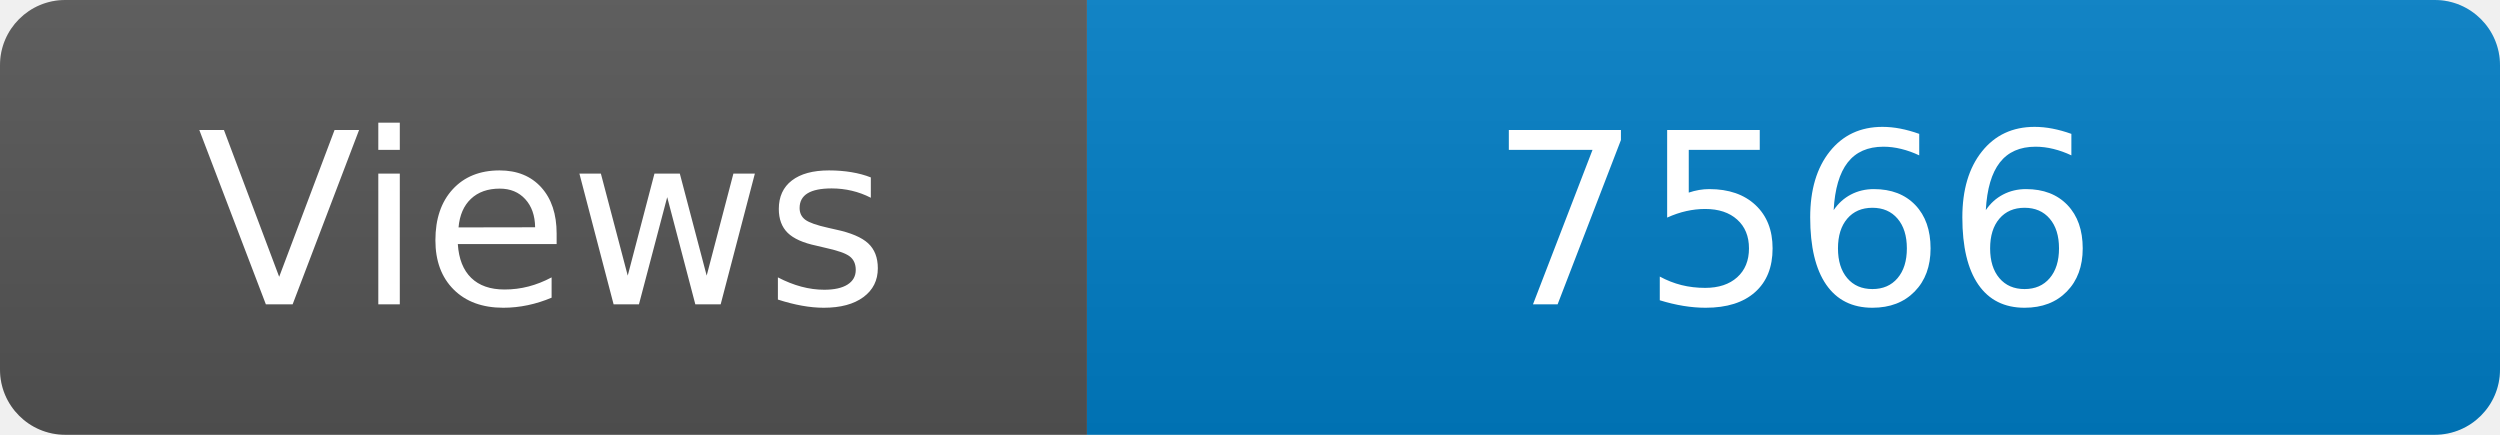
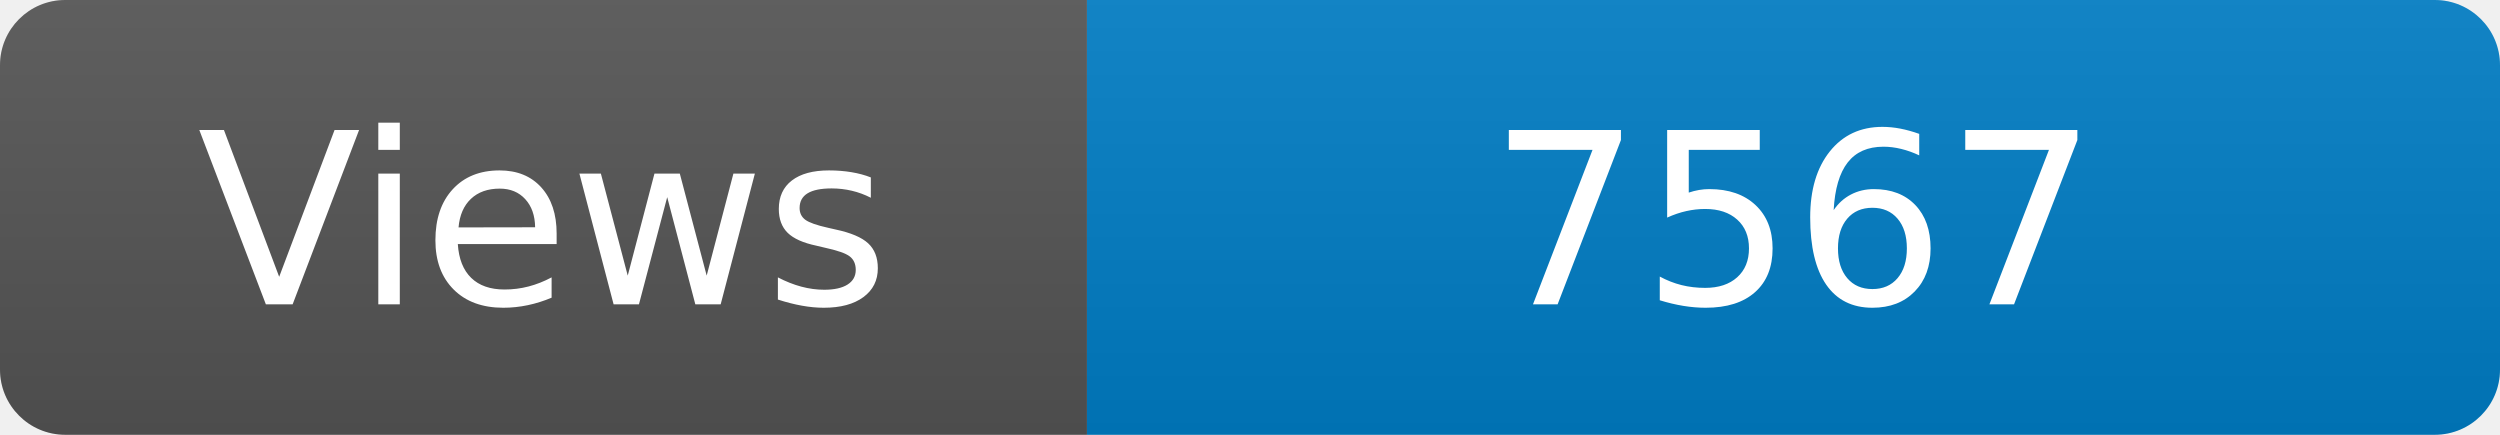
<svg xmlns="http://www.w3.org/2000/svg" width="115" height="20" role="img" aria-label="Maintained?: yes">
  <linearGradient id="s" x2="0" y2="100%">
    <stop offset="0" stop-color="#bbb" stop-opacity=".1" />
    <stop offset="1" stop-opacity=".1" />
  </linearGradient>
  <clipPath id="r">
    <rect width="115" height="20" rx="3" fill="#fff" />
  </clipPath>
  <g clip-path="url(#r)">
    <rect width="50" height="20" fill="#555" />
    <rect x="50" width="160" height="20" fill="#007ec6" />
    <rect width="115" height="20" fill="url(#s)" />
  </g>
  <g fill="#fff" text-anchor="middle" font-family="Verdana,Geneva,DejaVu Sans,sans-serif" font-size="110">
    <text x="250" y="140" transform="scale(.1)" fill="#fff">Views</text>
-     <text x="825" y="140" transform="scale(.1)" fill="#fff">7566</text>
+     <text x="825" y="140" transform="scale(.1)" fill="#fff">7567</text>
  </g>
</svg>
